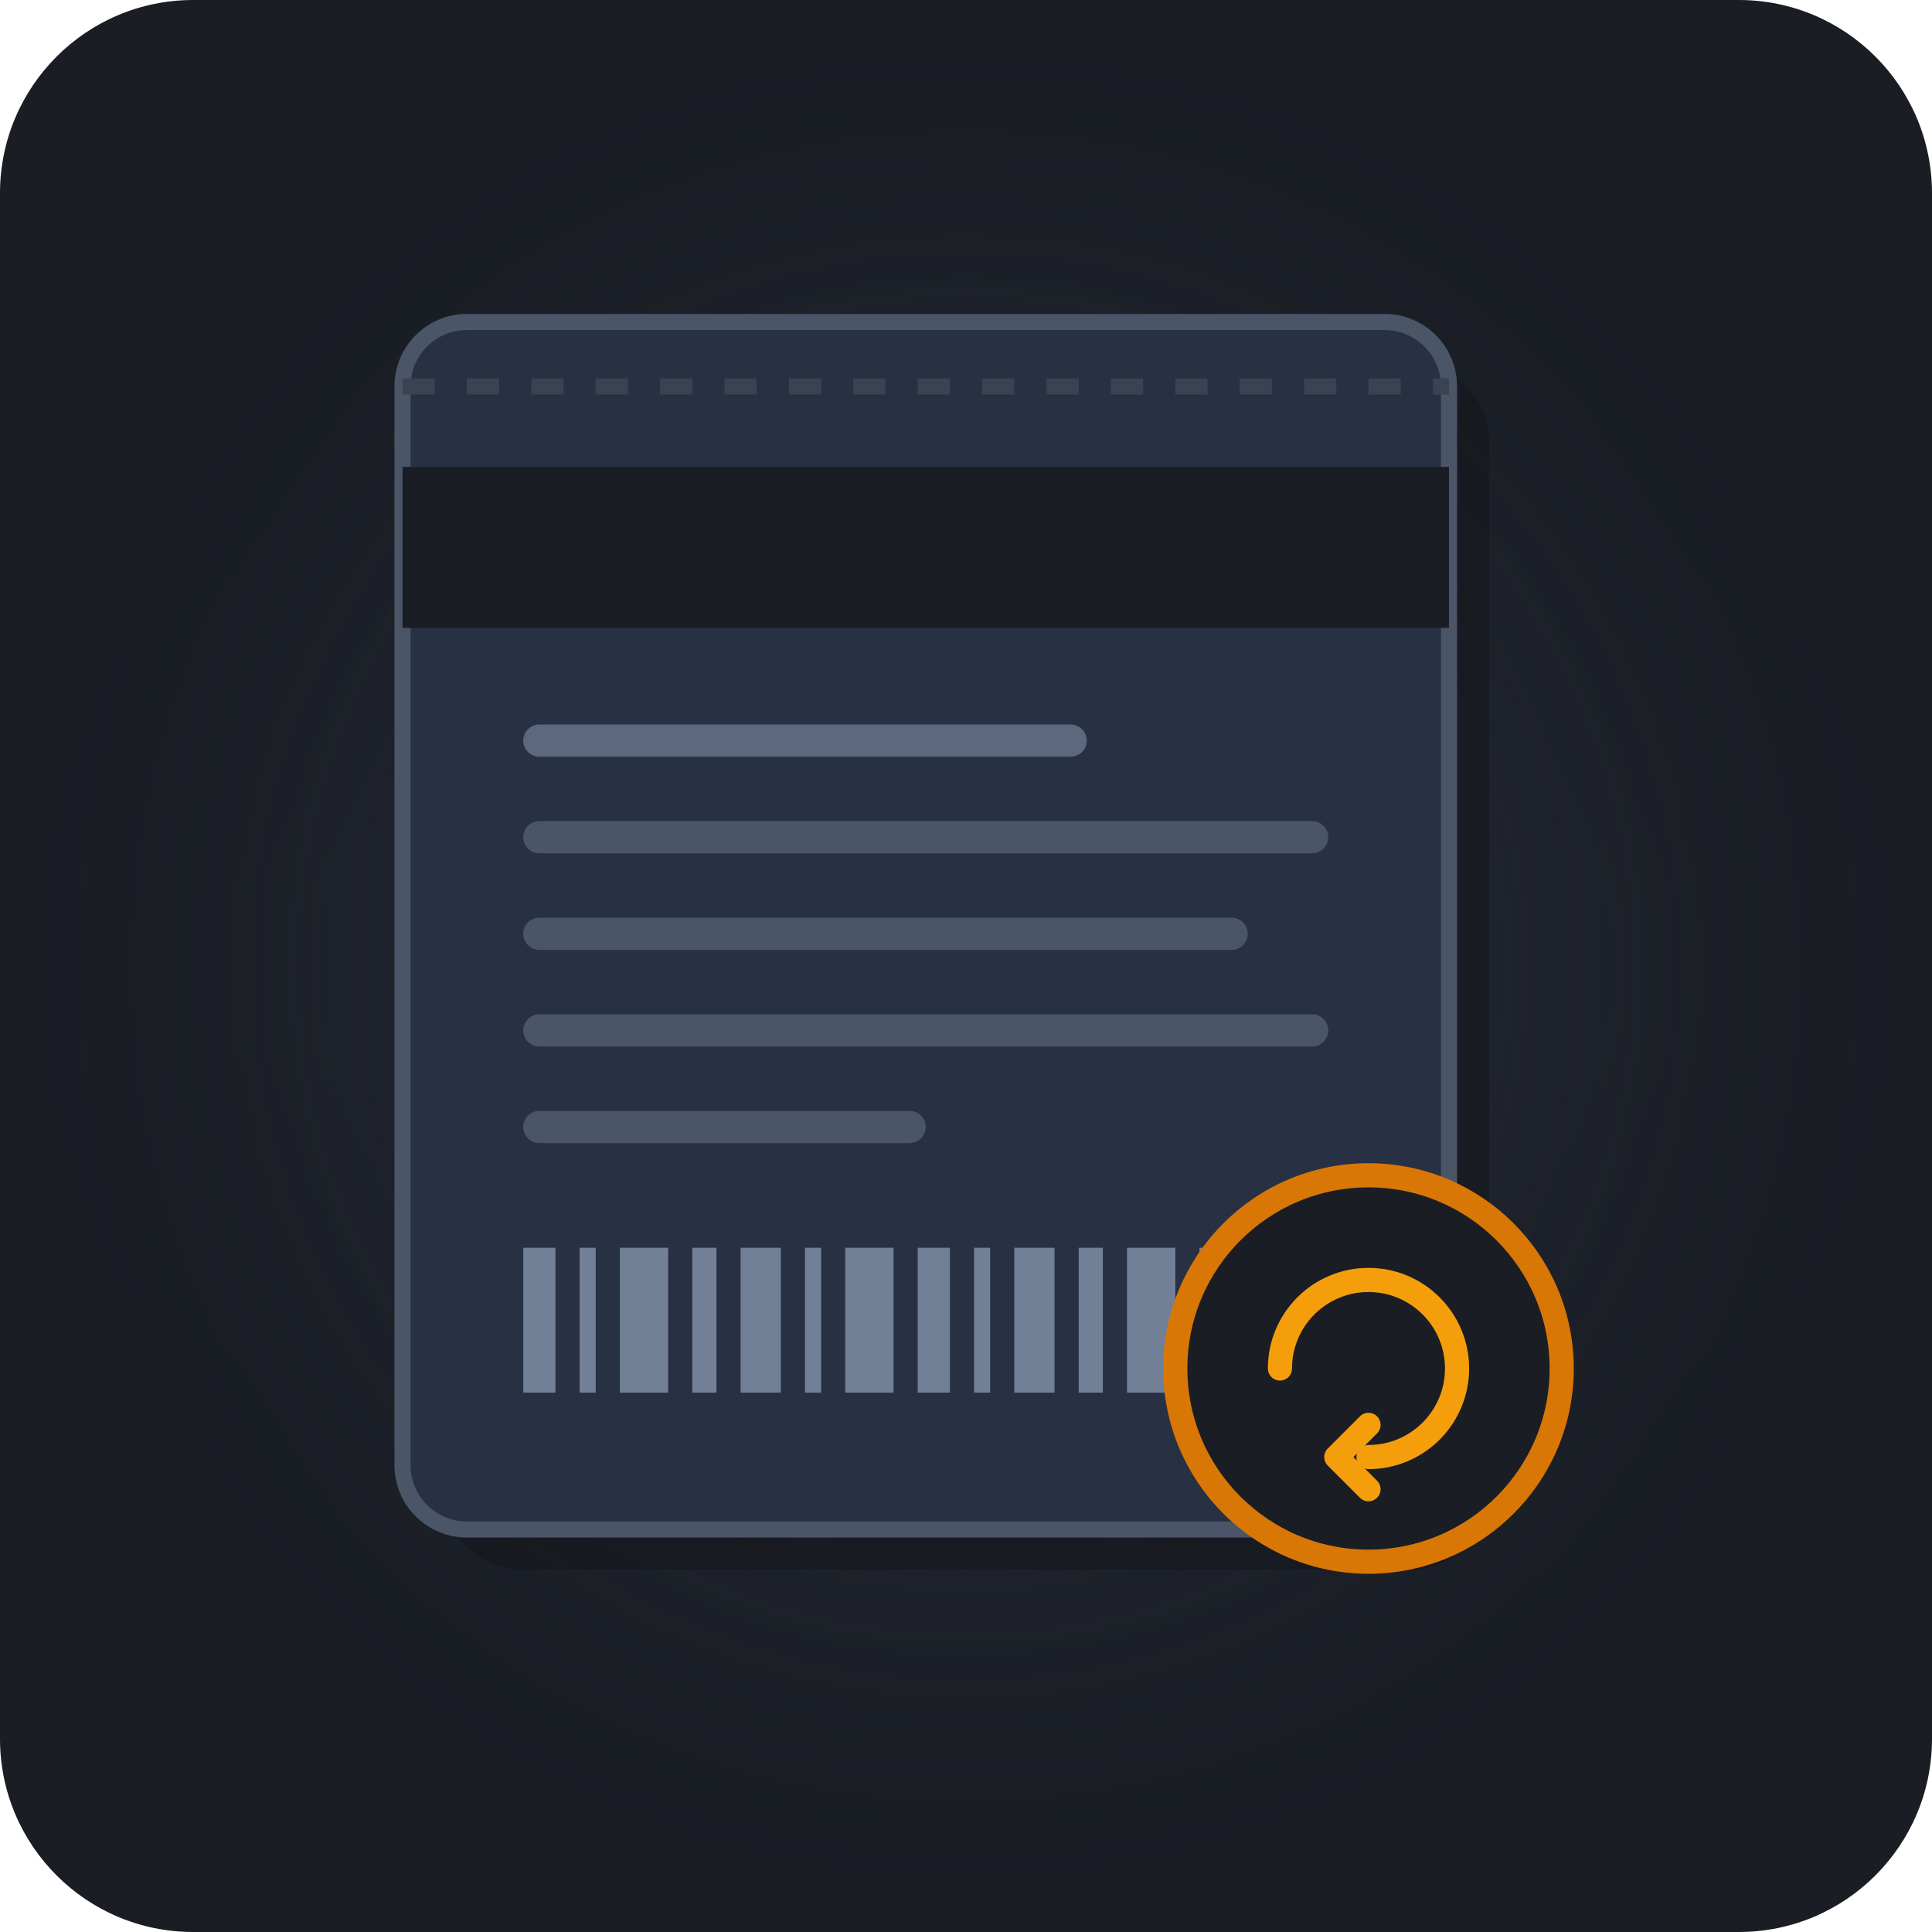
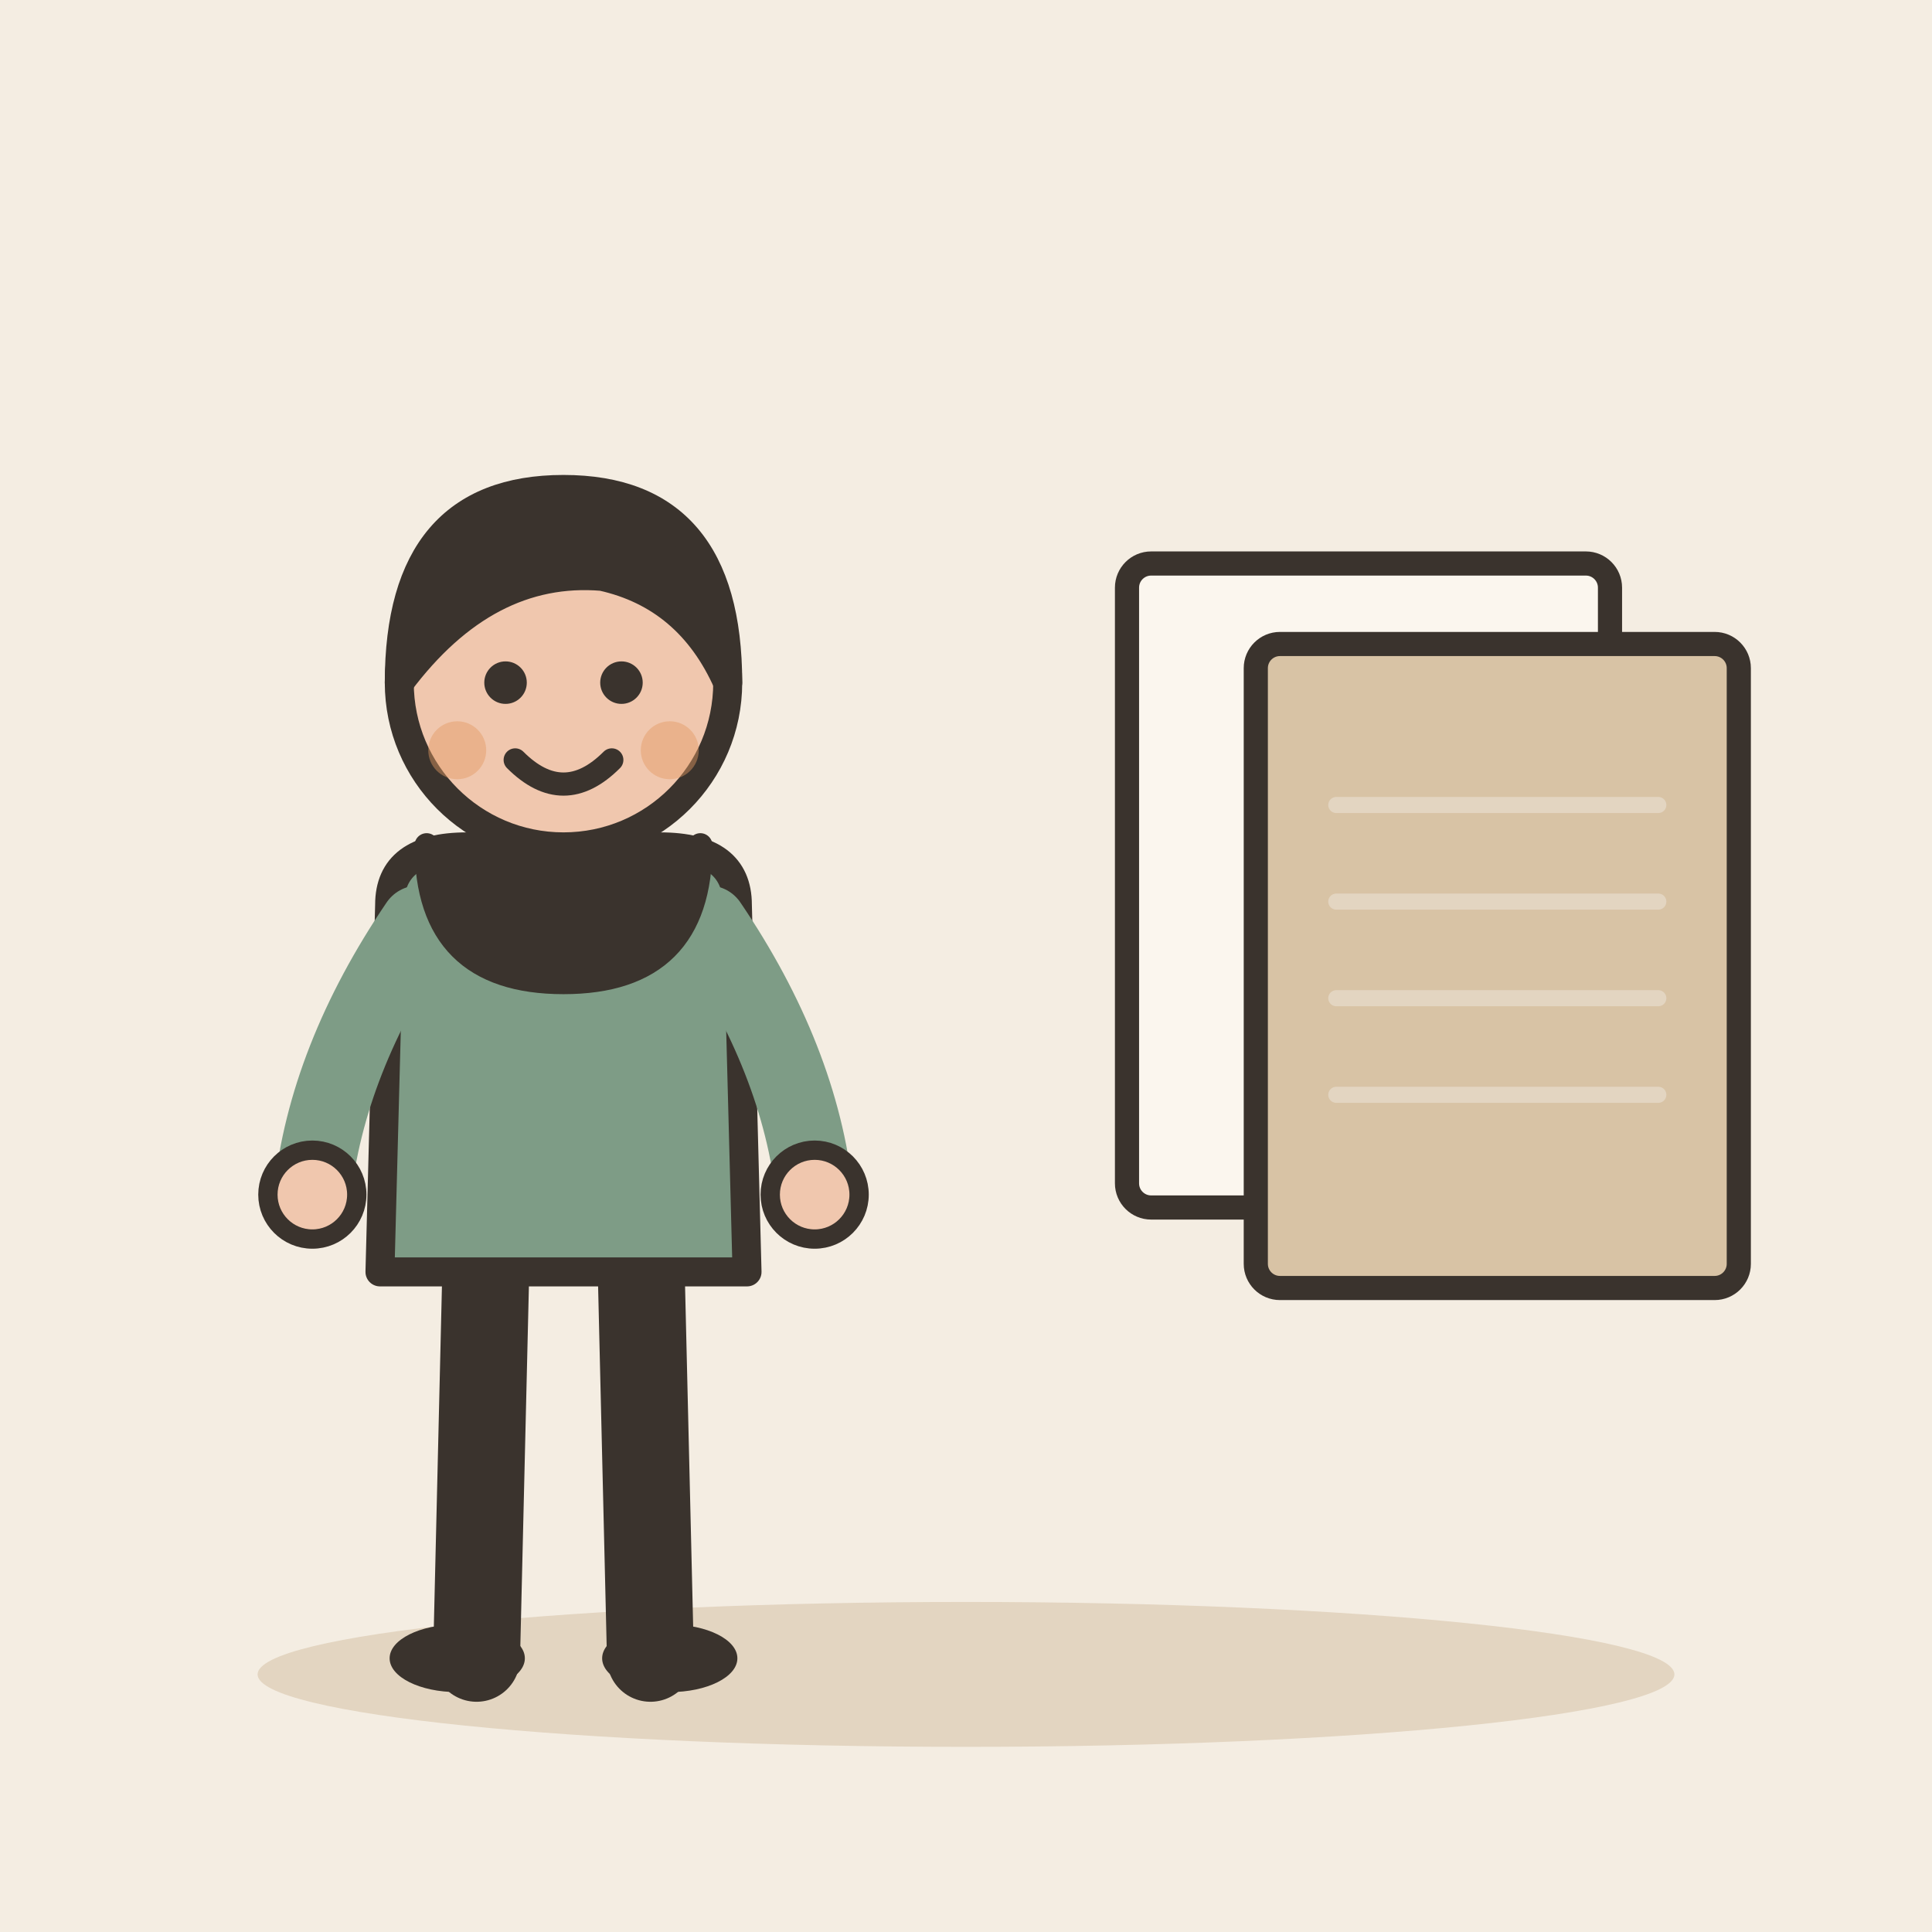
- <svg xmlns="http://www.w3.org/2000/svg" width="240" height="240" viewBox="0 0 240 240">
-   <rect width="240" height="240" rx="24" fill="#1A1D24" />
-   <circle cx="120" cy="120" r="80" fill="#2D3748" opacity="0.3" filter="blur(20px)" />
-   <g transform="translate(0, 0)">
-     <rect x="55" y="45" width="130" height="150" rx="10" fill="#111318" opacity="0.5" />
-     <rect x="50" y="40" width="130" height="150" rx="8" fill="#283044" stroke="#4A5568" stroke-width="2" />
-     <path d="M50 48 L180 48" stroke="#3B4252" stroke-dasharray="4,4" stroke-width="2" />
-     <rect x="50" y="58" width="130" height="20" fill="#1A1D24" />
-     <rect x="65" y="90" width="70" height="4" rx="2" fill="#718096" opacity="0.7" />
-     <rect x="65" y="102" width="100" height="4" rx="2" fill="#4A5568" />
-     <rect x="65" y="114" width="90" height="4" rx="2" fill="#4A5568" />
-     <rect x="65" y="126" width="100" height="4" rx="2" fill="#4A5568" />
-     <rect x="65" y="138" width="50" height="4" rx="2" fill="#4A5568" />
-     <g transform="translate(65, 155)">
-       <rect x="0" y="0" width="4" height="18" fill="#718096" />
-       <rect x="7" y="0" width="2" height="18" fill="#718096" />
-       <rect x="12" y="0" width="6" height="18" fill="#718096" />
-       <rect x="21" y="0" width="3" height="18" fill="#718096" />
-       <rect x="27" y="0" width="5" height="18" fill="#718096" />
-       <rect x="35" y="0" width="2" height="18" fill="#718096" />
-       <rect x="40" y="0" width="6" height="18" fill="#718096" />
-       <rect x="49" y="0" width="4" height="18" fill="#718096" />
-       <rect x="56" y="0" width="2" height="18" fill="#718096" />
-       <rect x="61" y="0" width="5" height="18" fill="#718096" />
-       <rect x="69" y="0" width="3" height="18" fill="#718096" />
-       <rect x="75" y="0" width="6" height="18" fill="#718096" />
-       <rect x="84" y="0" width="2" height="18" fill="#718096" />
-       <rect x="89" y="0" width="4" height="18" fill="#718096" />
+ <svg xmlns="http://www.w3.org/2000/svg" viewBox="0 0 240 240" data-style="editorial">
+   <rect width="240" height="240" fill="#F4EDE2" />
+   <ellipse cx="120" cy="208" rx="88" ry="9" fill="#E3D5C1" />
+   <g transform="translate(70 206)">
+     <g transform="translate(0 0) scale(1.2 1.2)">
+       <path d="M-8 -42L-9 0" stroke="#3A332D" stroke-width="9" stroke-linecap="round" fill="none" />
+       <path d="M8 -42L9 0" stroke="#3A332D" stroke-width="9" stroke-linecap="round" fill="none" />
+       <ellipse cx="-11" cy="0" rx="7" ry="3.5" fill="#3A332D" />
+       <ellipse cx="11" cy="0" rx="7" ry="3.5" fill="#3A332D" />
+       <path d="M-18 -78Q-18 -84 -10 -84L10 -84Q18 -84 18 -78L19 -40L-19 -40Z" fill="#7E9C86" stroke="#3A332D" stroke-width="3" stroke-linecap="round" stroke-linejoin="round" />
+       <path d="M-15 -76Q-24.5 -62 -26 -48" fill="none" stroke="#7E9C86" stroke-width="8" stroke-linecap="round" stroke-linejoin="round" />
+       <circle cx="-26" cy="-48" r="4.6" fill="#F0C7AE" stroke="#3A332D" stroke-linecap="round" stroke-linejoin="round" stroke-width="2" />
+       <path d="M15 -76Q24.5 -62 26 -48" fill="none" stroke="#7E9C86" stroke-width="8" stroke-linecap="round" stroke-linejoin="round" />
+       <circle cx="26" cy="-48" r="4.6" fill="#F0C7AE" stroke="#3A332D" stroke-linecap="round" stroke-linejoin="round" stroke-width="2" />
+       <path d="M0 -84L0 -88" stroke="#F0C7AE" stroke-width="8" stroke-linecap="round" fill="none" />
+       <circle cx="0" cy="-101" r="17" fill="#F0C7AE" stroke="#3A332D" stroke-width="3" stroke-linecap="round" stroke-linejoin="round" />
+       <path d="M-17 -101Q-17 -121 0 -121Q17 -121 17 -101Q13 -110 4 -112Q-8 -113 -17 -101Z" fill="#3A332D" stroke="#3A332D" stroke-width="3" stroke-linecap="round" stroke-linejoin="round" />
+       <circle cx="-6" cy="-101" r="2.2" fill="#3A332D" />
+       <circle cx="6" cy="-101" r="2.2" fill="#3A332D" />
+       <path d="M-5 -93Q0 -88 5 -93" fill="none" stroke="#3A332D" stroke-width="2.4" stroke-linecap="round" stroke-linejoin="round" />
+       <circle cx="-11" cy="-94" r="3" fill="#E39A62" opacity="0.45" />
+       <circle cx="11" cy="-94" r="3" fill="#E39A62" opacity="0.45" />
    </g>
-     <g transform="translate(145, 145)">
-       <circle cx="25" cy="25" r="24" fill="#1A1D24" stroke="#D97706" stroke-width="3" />
-       <path d="M 14 25 A 11 11 0 1 1 25 36" fill="none" stroke="#F59E0B" stroke-width="3" stroke-linecap="round" />
-       <path d="M 25 32 L 21 36 L 25 40" fill="none" stroke="#F59E0B" stroke-width="3" stroke-linecap="round" stroke-linejoin="round" />
-     </g>
+     <path d="M-17 -101Q-17 -84 0 -84Q17 -84 17 -101" fill="#3A332D" stroke="#3A332D" stroke-width="3" stroke-linecap="round" stroke-linejoin="round" />
+   </g>
+   <g transform="translate(170 110)">
+     <rect x="-30" y="-40" width="60" height="80" rx="3" fill="#FBF6EE" stroke="#3A332D" stroke-width="3" stroke-linecap="round" stroke-linejoin="round" />
+   </g>
+   <g transform="translate(186 120)">
+     <rect x="-30" y="-40" width="60" height="80" rx="3" fill="#D8C3A5" stroke="#3A332D" stroke-width="3" stroke-linecap="round" stroke-linejoin="round" />
+     <path d="M-20 -20L20 -20" stroke="#E3D5C1" stroke-width="2" stroke-linecap="round" fill="none" />
+     <path d="M-20 -8L20 -8" stroke="#E3D5C1" stroke-width="2" stroke-linecap="round" fill="none" />
+     <path d="M-20 4L20 4" stroke="#E3D5C1" stroke-width="2" stroke-linecap="round" fill="none" />
+     <path d="M-20 16L20 16" stroke="#E3D5C1" stroke-width="2" stroke-linecap="round" fill="none" />
  </g>
</svg>
